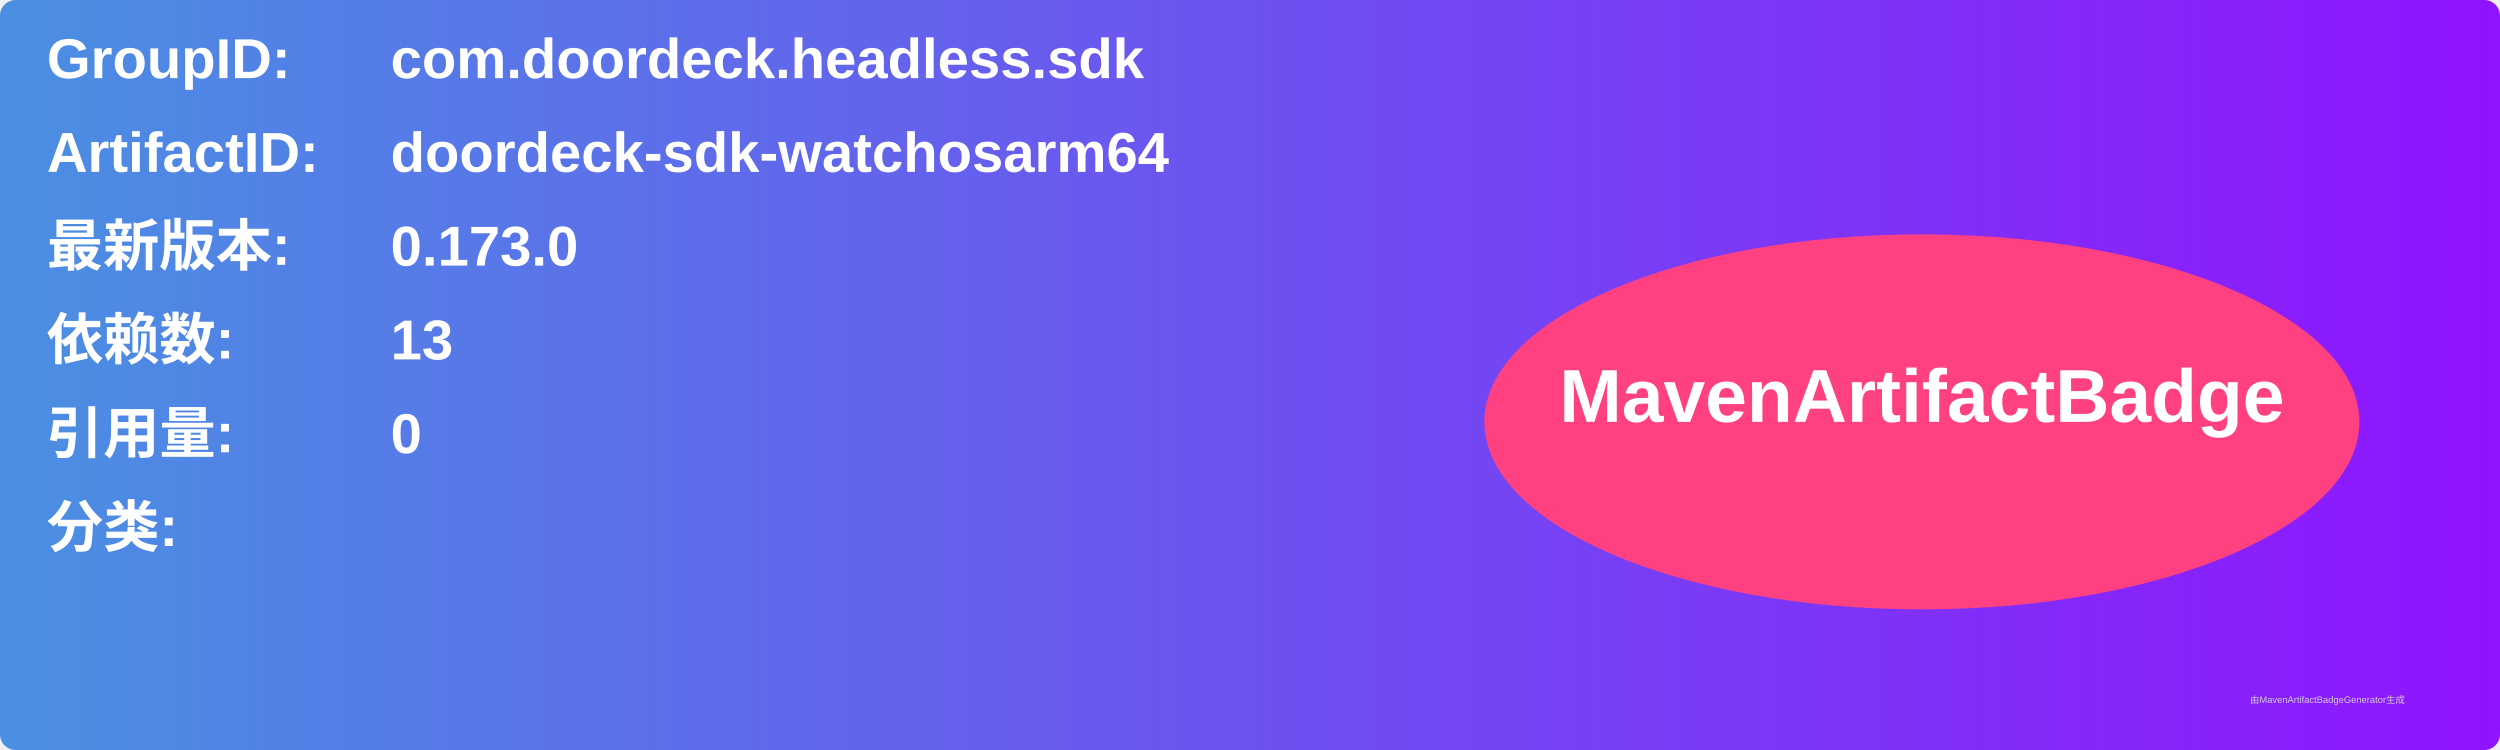
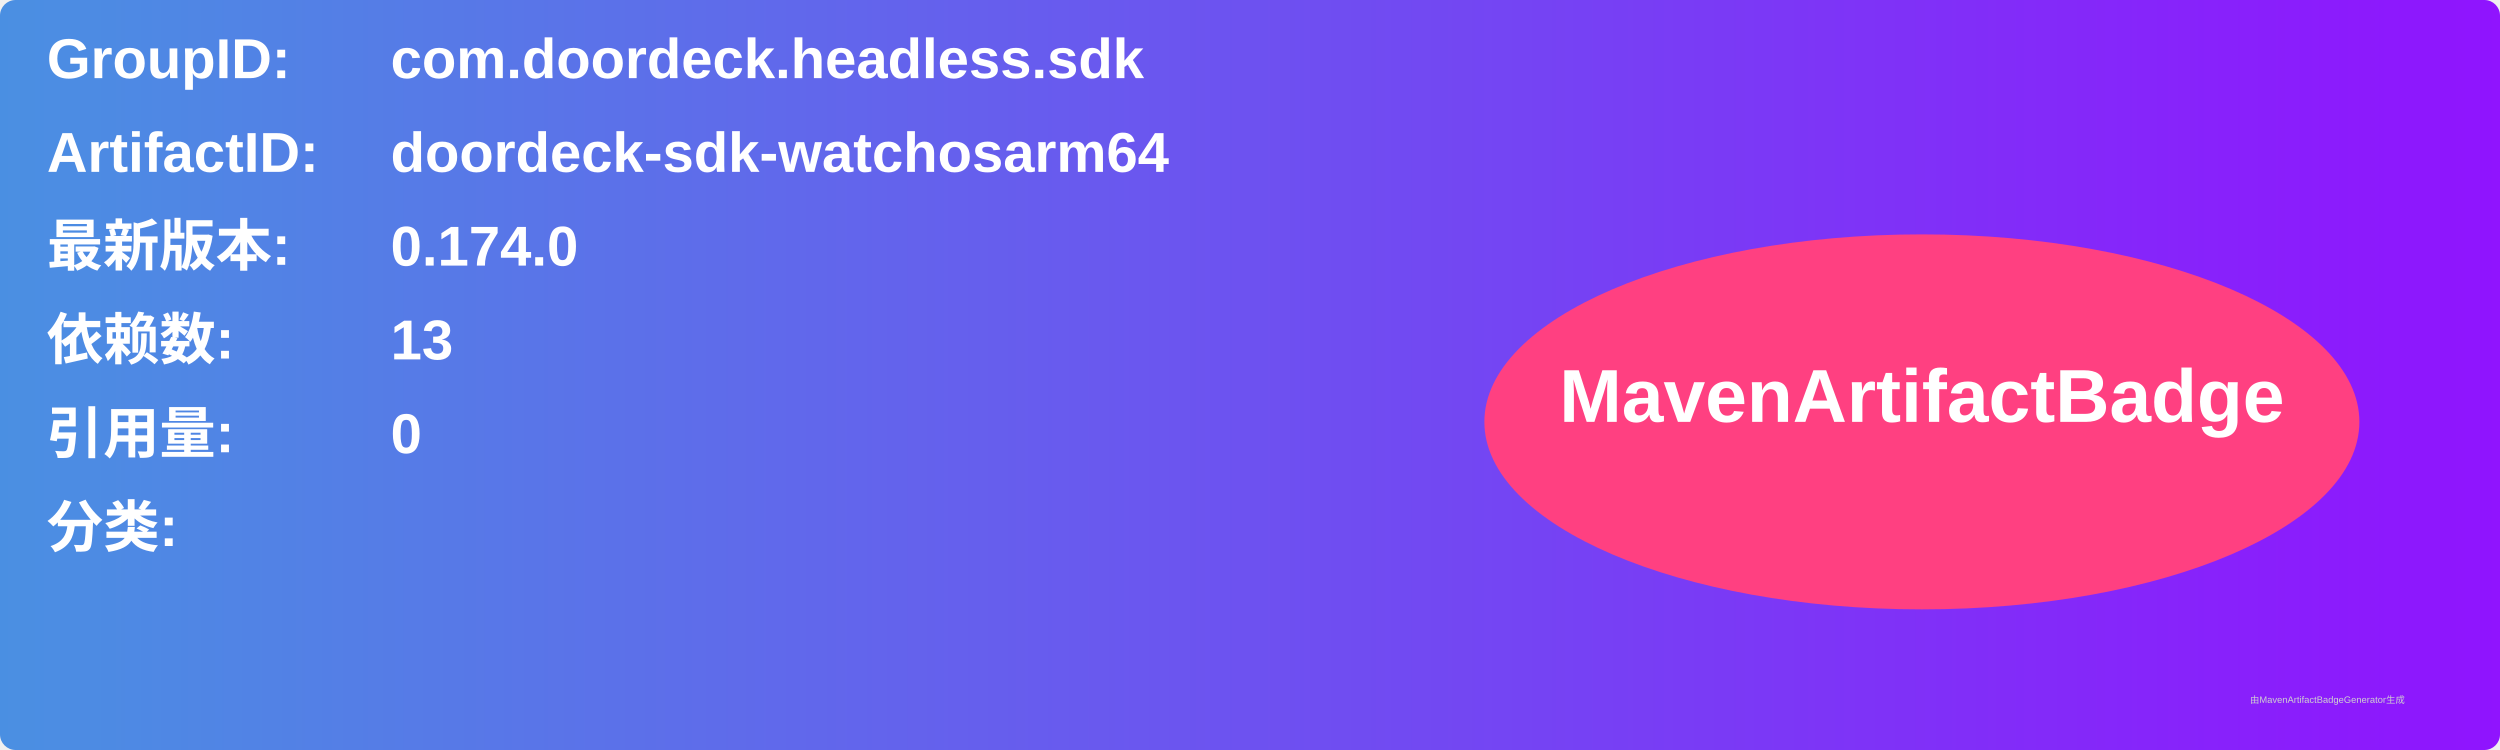
<svg xmlns="http://www.w3.org/2000/svg" width="800" height="240" viewBox="0 0 800 240">
  <linearGradient id="grad" x1="0%" y1="0%" x2="100%" y2="0%">
    <stop offset="0%" stop-color="#4a90e2" />
    <stop offset="100%" stop-color="#9013fe" />
  </linearGradient>
  <rect width="100%" height="100%" rx="5" ry="5" fill="url(#grad)" />
  <g transform="translate(15, 15)">
    <text x="0" y="10" font-family="Arial" font-size="18" fill="white" font-weight="bold" width="260">GroupID:</text>
    <text x="110" y="10" font-family="Arial" font-size="18" fill="white" font-weight="bold" width="460">com.doordeck.headless.sdk</text>
    <text x="0" y="40" font-family="Arial" font-size="18" fill="white" font-weight="bold" width="260">ArtifactID:</text>
    <text x="110" y="40" font-family="Arial" font-size="18" fill="white" font-weight="bold" width="460">doordeck-sdk-watchosarm64</text>
    <text x="0" y="70" font-family="Arial" font-size="18" fill="white" font-weight="bold">最新版本:</text>
    <text x="110" y="70" font-family="Arial" font-size="18" fill="white" font-weight="bold">
-       <tspan font-weight="bold">0.173.0</tspan>
+       <tspan font-weight="bold">0.174.0</tspan>
    </text>
    <text x="0" y="100" font-family="Arial" font-size="18" fill="white" font-weight="bold">依赖数: </text>
    <text x="110" y="100" font-family="Arial" font-size="18" fill="white">
      <tspan font-weight="bold">13</tspan>
    </text>
    <text x="0" y="130" font-family="Arial" font-size="18" fill="white" font-weight="bold">引用量: </text>
    <text x="110" y="130" font-family="Arial" font-size="18" fill="white">
      <tspan font-weight="bold">0</tspan>
    </text>
    <text x="0" y="160" font-family="Arial" font-size="18" fill="white" font-weight="bold">分类:</text>
    <text x="10" y="190" font-family="Arial" font-size="10" fill="white">
      <tspan font-weight="bold" />
    </text>
    <ellipse cx="600" cy="120" rx="140" ry="60" fill="#ff4081" />
    <text x="600" y="120" text-anchor="middle" font-family="Arial" font-size="24" fill="white" font-weight="bold">MavenArtifactBadge</text>
  </g>
  <text x="720" y="225" font-family="Arial" font-size="3" fill="#d0d0d0">由MavenArtifactBadgeGenerator生成</text>
</svg>
